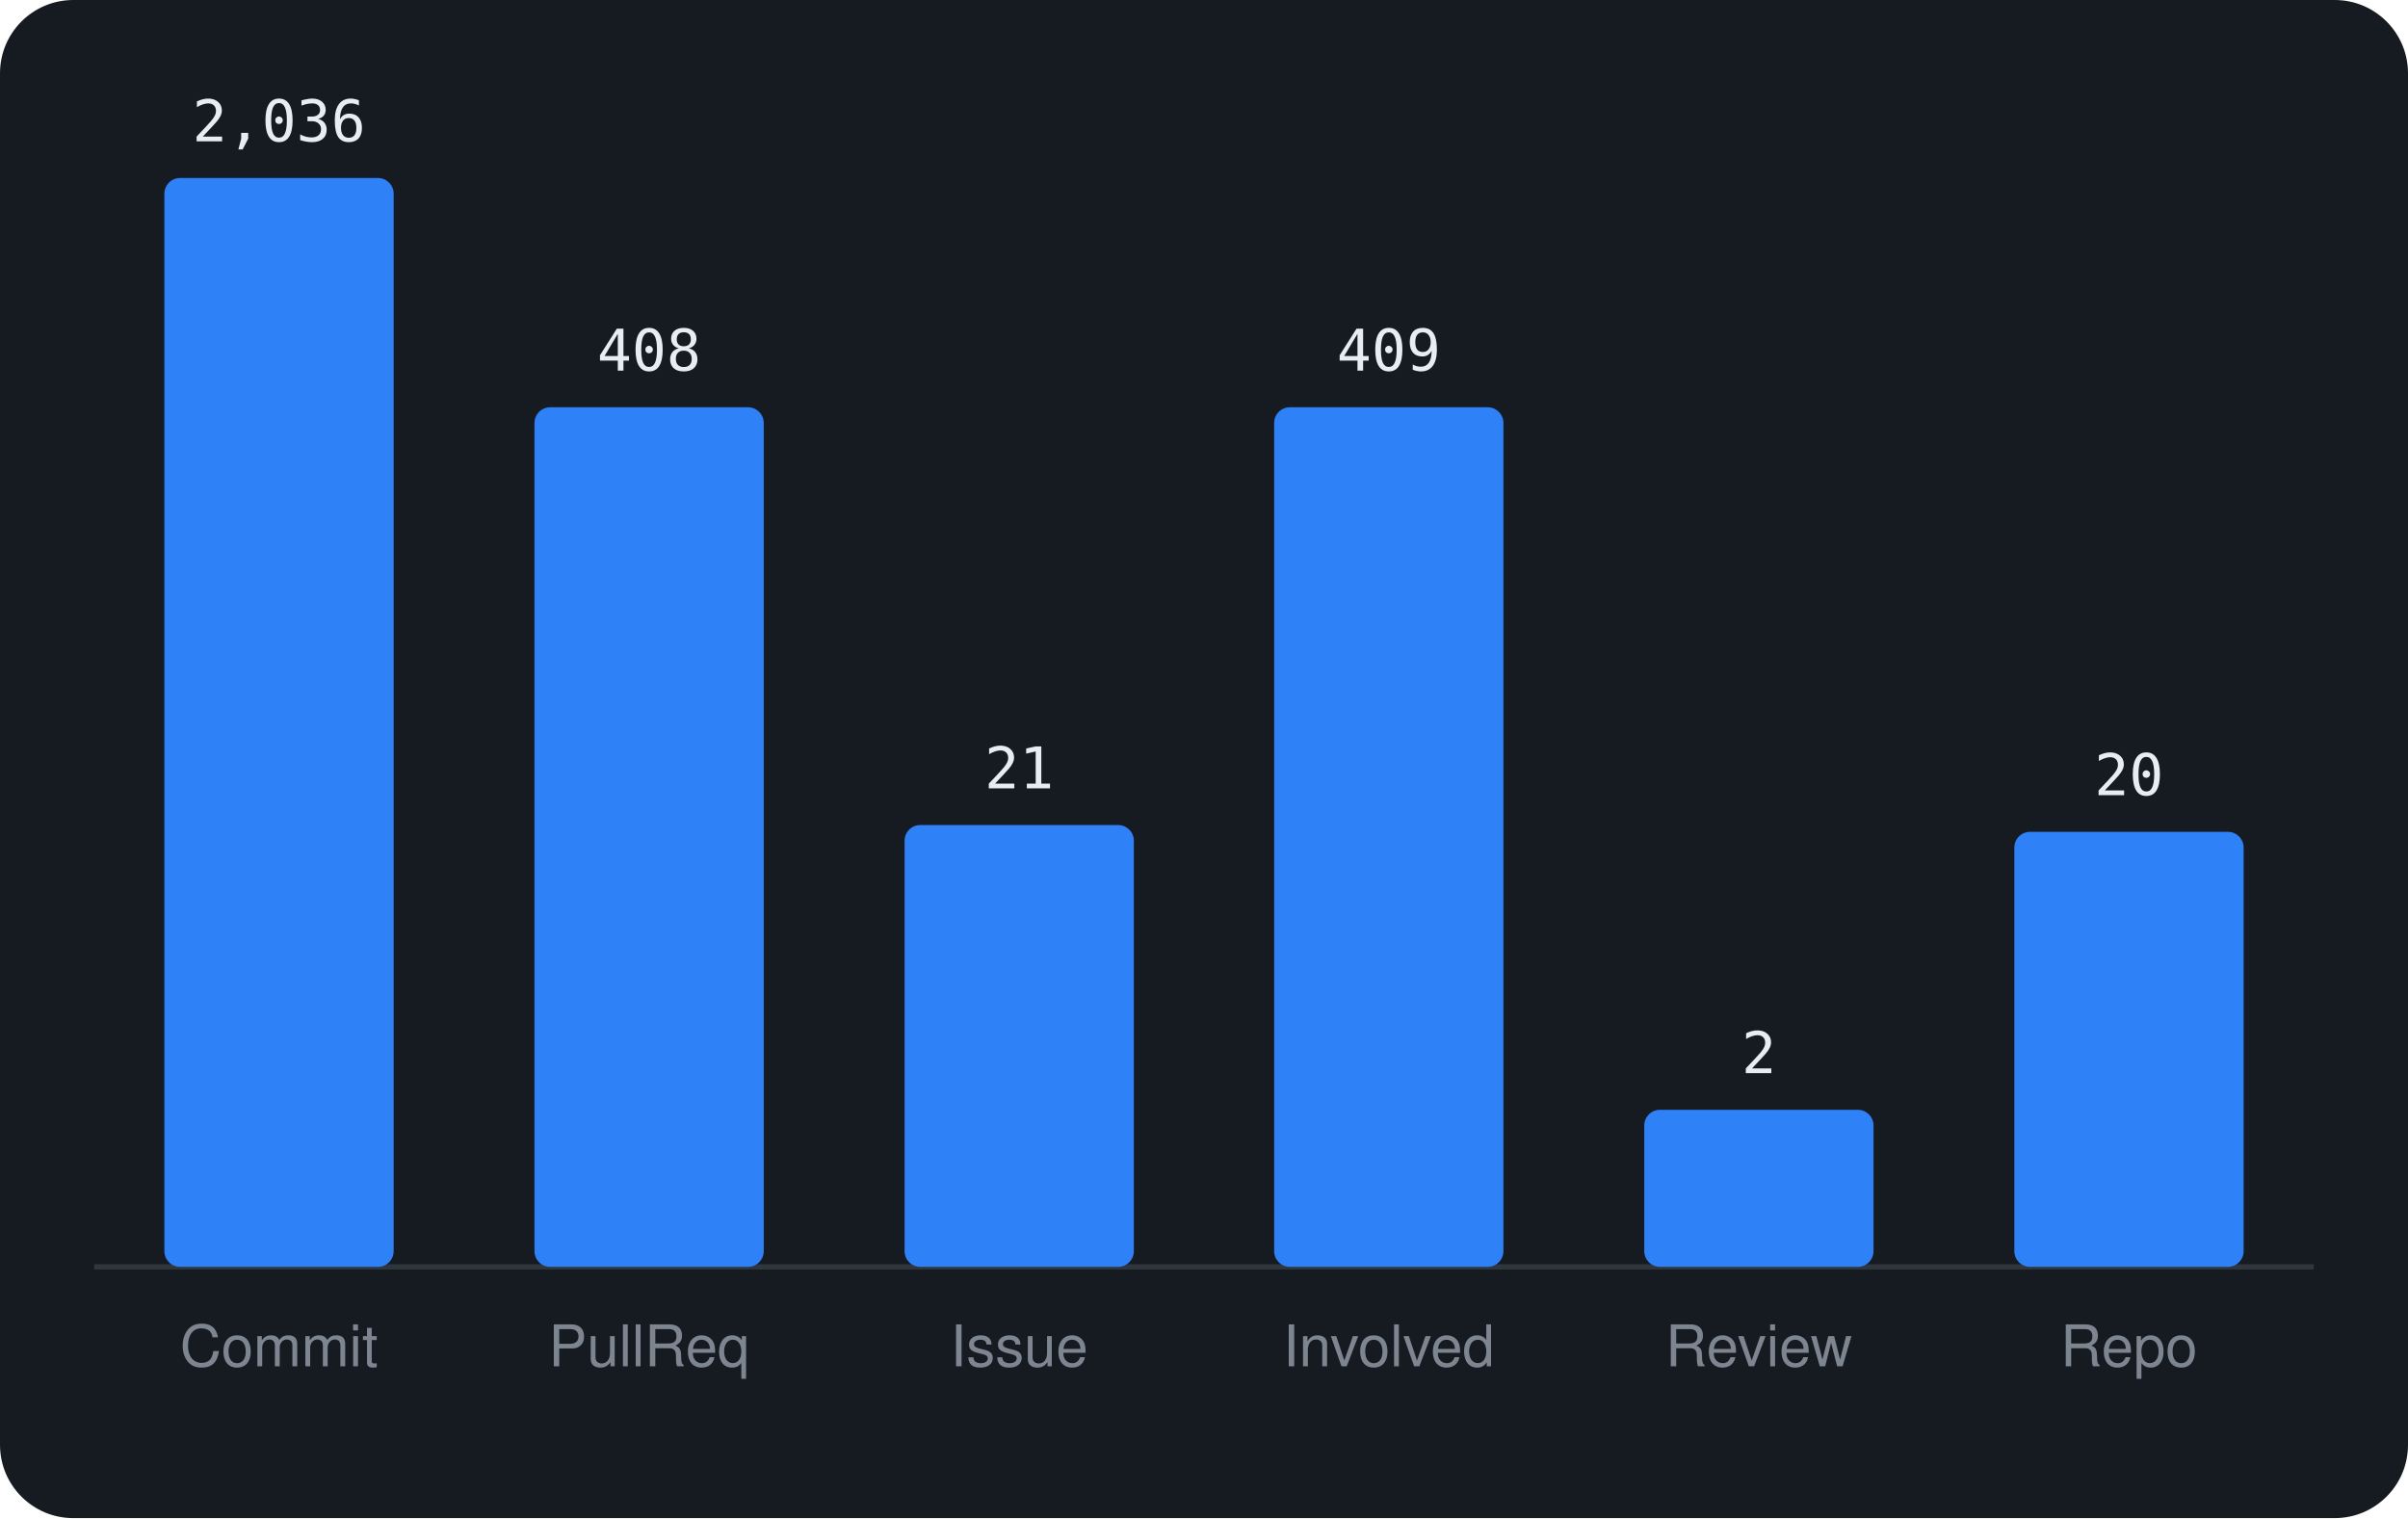
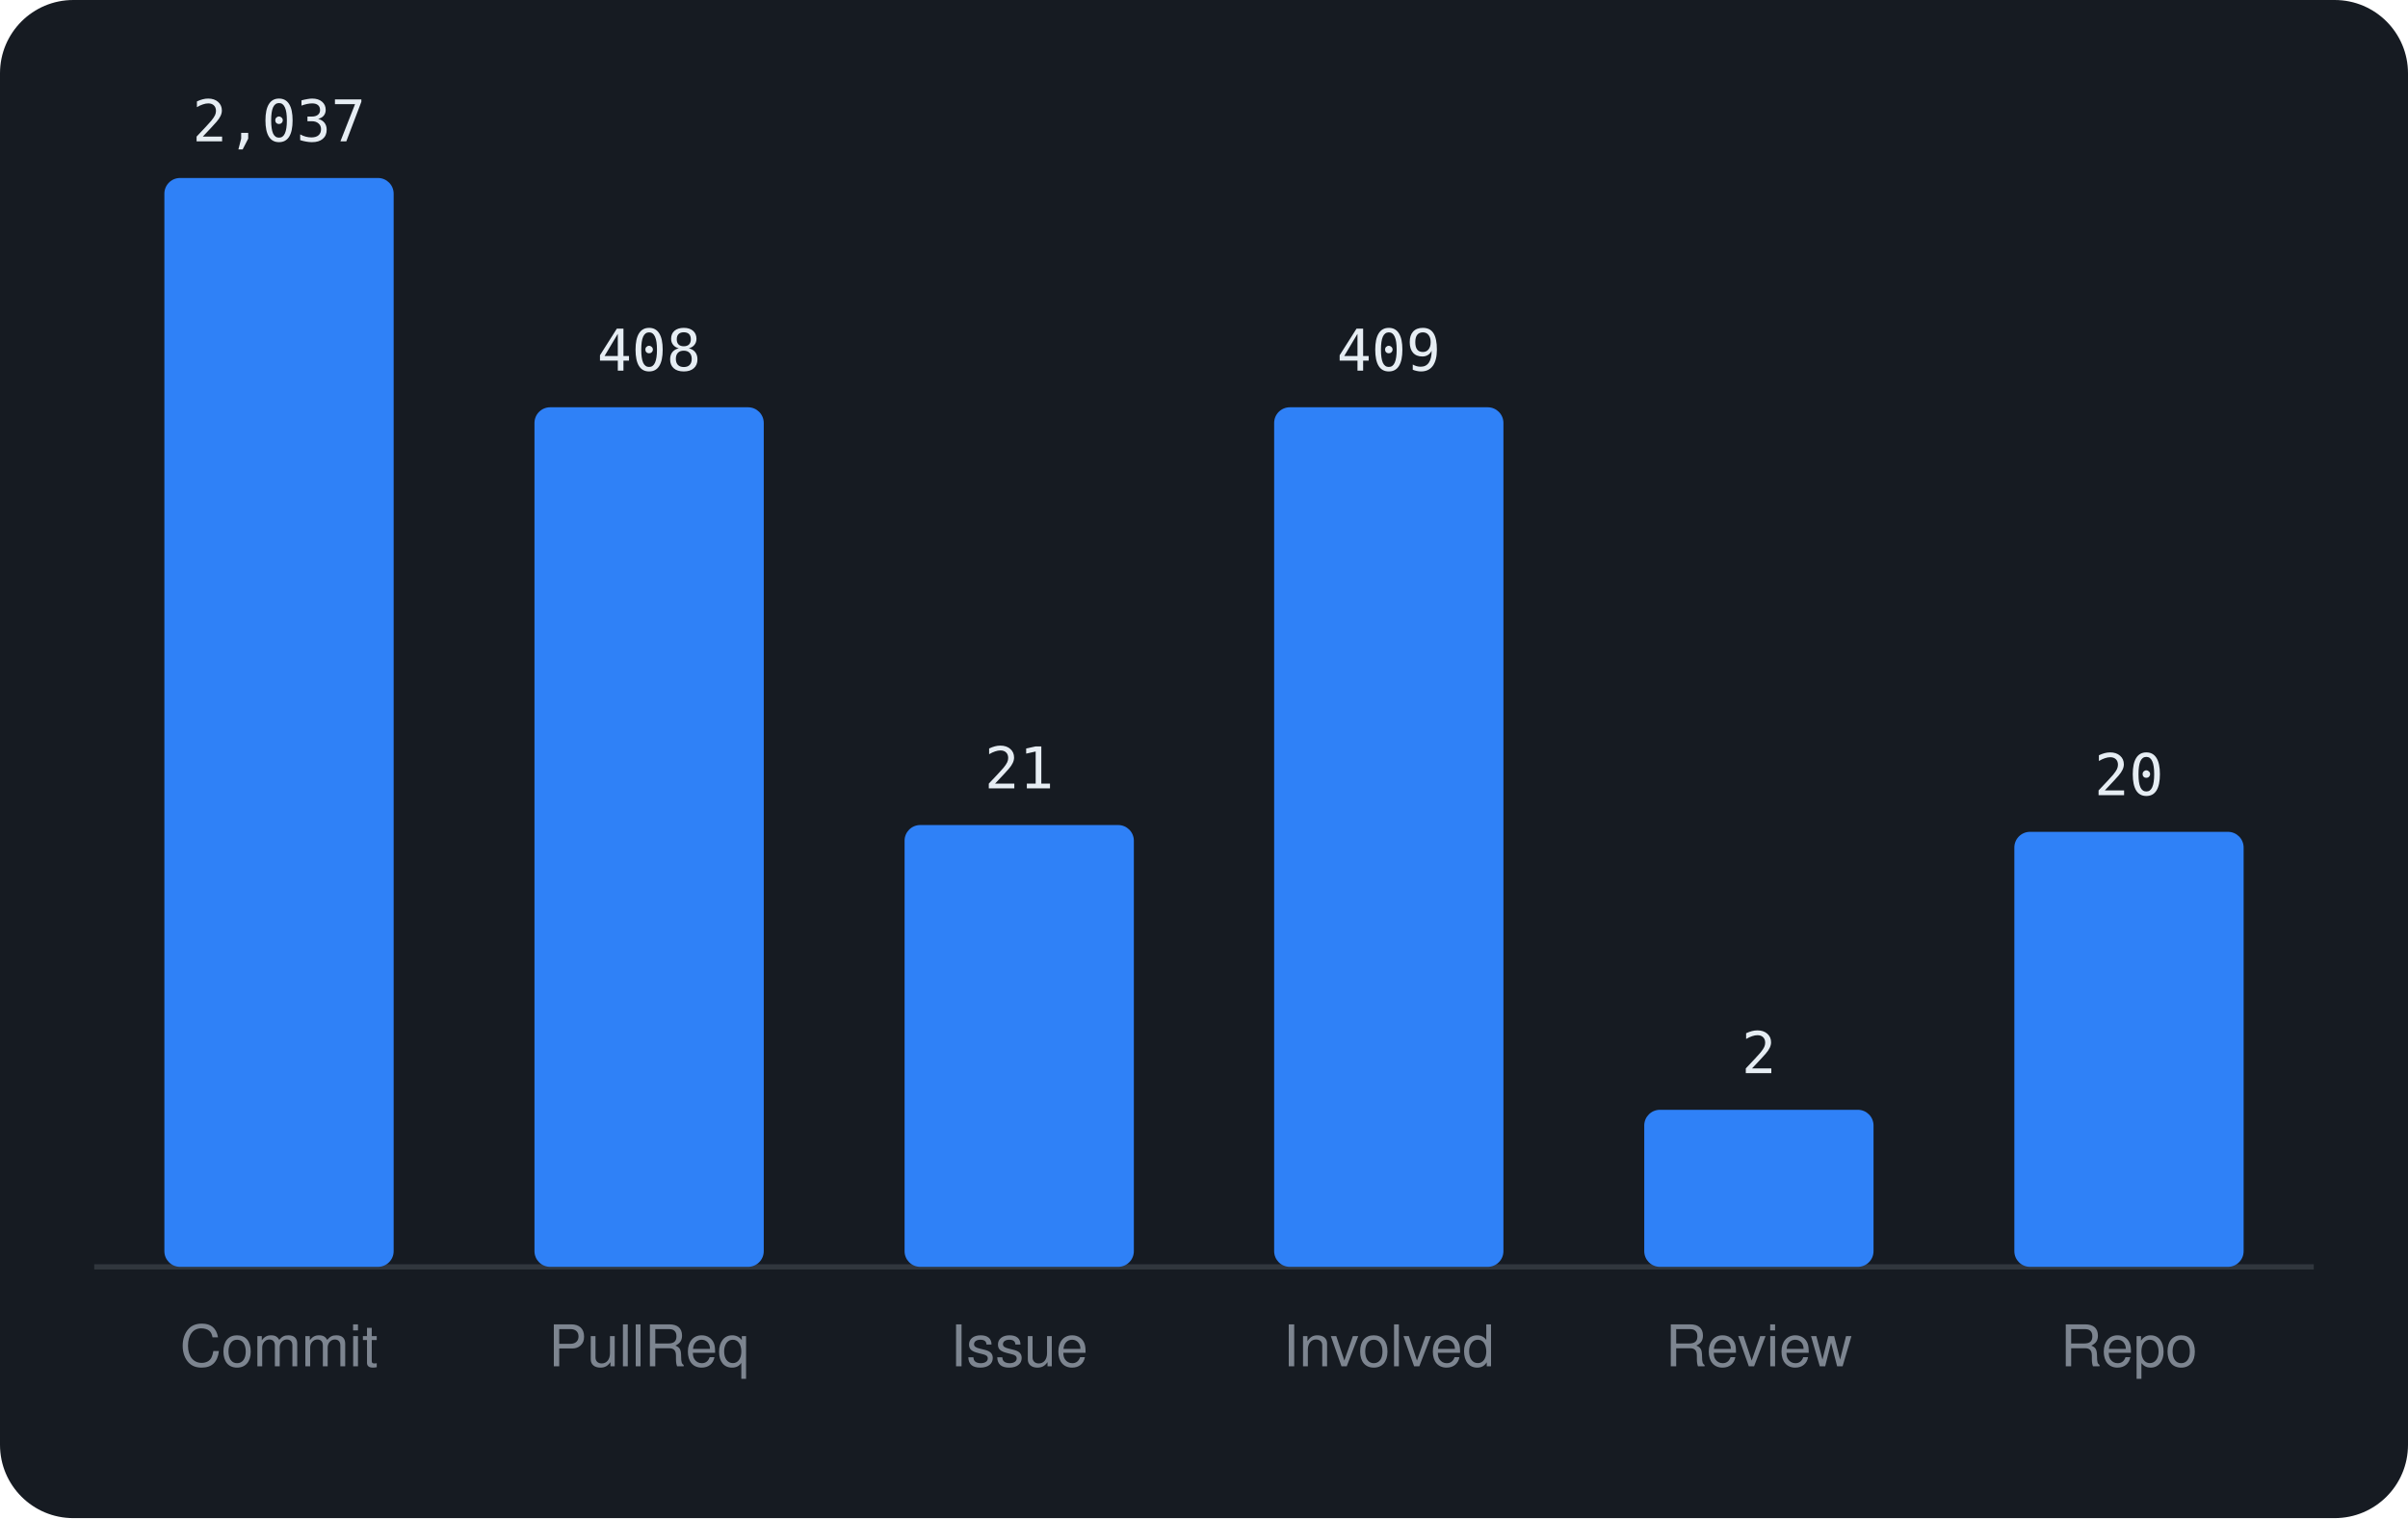
<svg xmlns="http://www.w3.org/2000/svg" viewBox="0 0 460 290" width="460" height="290" font-family="-apple-system,BlinkMacSystemFont,'Segoe UI',Helvetica,Arial,sans-serif">
  <rect width="460" height="290" rx="14" fill="#161b22" />
  <line x1="18" y1="242" x2="442" y2="242" stroke="#30363d" />
  <rect x="31.4" y="34.0" width="43.8" height="208.0" rx="3" fill="#2f81f7" />
-   <text x="53.3" y="27.0" text-anchor="middle" font-size="11" font-family="monospace" fill="#e6edf3">2,036</text>
+   <text x="53.3" y="27.0" text-anchor="middle" font-size="11" font-family="monospace" fill="#e6edf3">2,037</text>
  <text x="53.3" y="261" text-anchor="middle" font-size="11" fill="#7d8590">Commit</text>
  <rect x="102.1" y="77.8" width="43.8" height="164.2" rx="3" fill="#2f81f7" />
  <text x="124.0" y="70.8" text-anchor="middle" font-size="11" font-family="monospace" fill="#e6edf3">408</text>
  <text x="124.0" y="261" text-anchor="middle" font-size="11" fill="#7d8590">PullReq</text>
  <rect x="172.8" y="157.6" width="43.8" height="84.4" rx="3" fill="#2f81f7" />
  <text x="194.7" y="150.6" text-anchor="middle" font-size="11" font-family="monospace" fill="#e6edf3">21</text>
  <text x="194.7" y="261" text-anchor="middle" font-size="11" fill="#7d8590">Issue</text>
  <rect x="243.4" y="77.8" width="43.8" height="164.2" rx="3" fill="#2f81f7" />
  <text x="265.3" y="70.8" text-anchor="middle" font-size="11" font-family="monospace" fill="#e6edf3">409</text>
  <text x="265.3" y="261" text-anchor="middle" font-size="11" fill="#7d8590">Involved</text>
  <rect x="314.1" y="212.0" width="43.8" height="30.0" rx="3" fill="#2f81f7" />
  <text x="336.0" y="205.0" text-anchor="middle" font-size="11" font-family="monospace" fill="#e6edf3">2</text>
  <text x="336.0" y="261" text-anchor="middle" font-size="11" fill="#7d8590">Review</text>
  <rect x="384.8" y="158.9" width="43.8" height="83.1" rx="3" fill="#2f81f7" />
  <text x="406.7" y="151.9" text-anchor="middle" font-size="11" font-family="monospace" fill="#e6edf3">20</text>
  <text x="406.7" y="261" text-anchor="middle" font-size="11" fill="#7d8590">Repo</text>
</svg>
